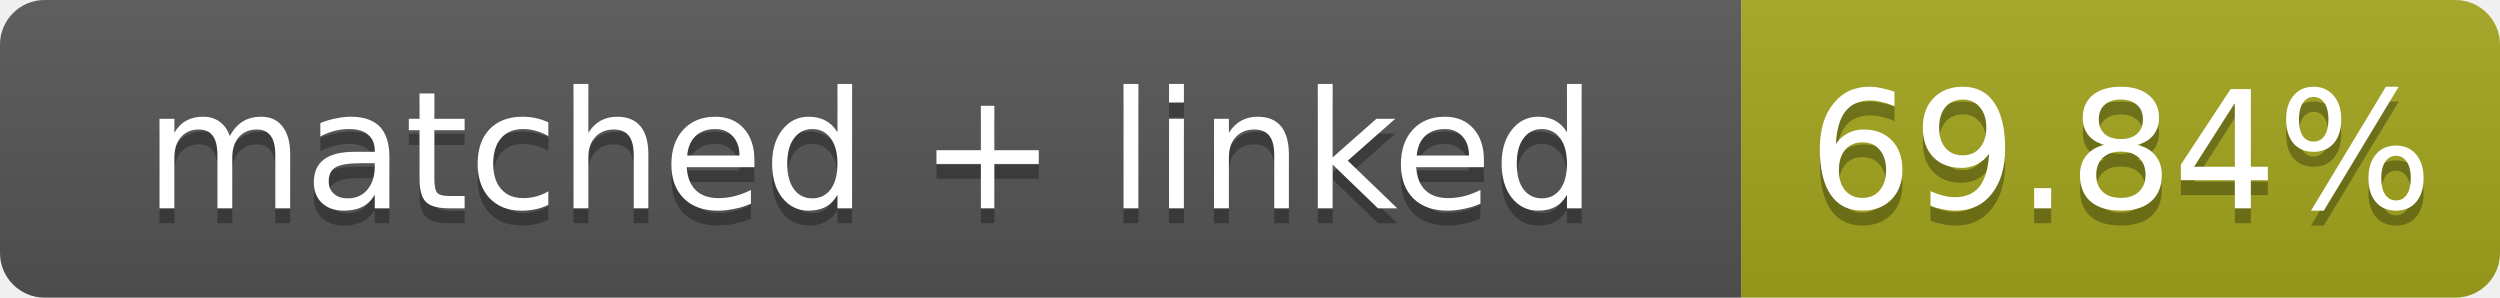
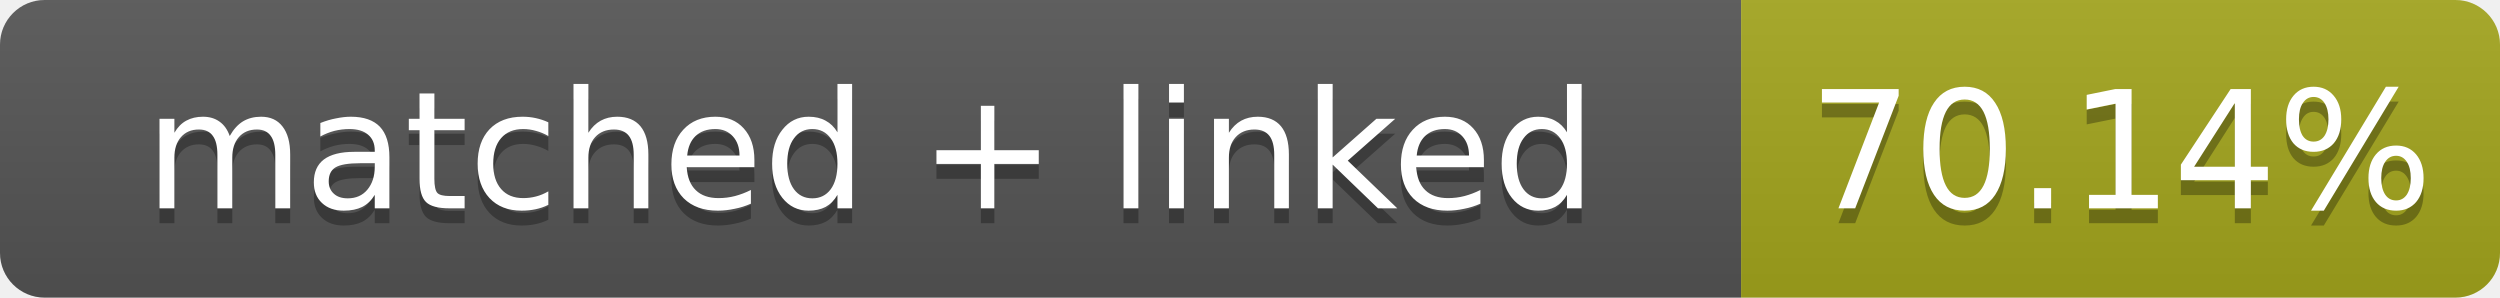
- <svg xmlns="http://www.w3.org/2000/svg" width="168" height="20" role="img" aria-label="matched + linked: 69.84%">
+ <svg xmlns="http://www.w3.org/2000/svg" width="168" height="20" role="img" aria-label="matched + linked: 70.14%">
  <linearGradient id="s" x2="0" y2="100%">
    <stop offset="0" stop-color="#bbb" stop-opacity=".1" />
    <stop offset="1" stop-opacity=".1" />
  </linearGradient>
  <clipPath id="r">
    <rect width="168" height="20" rx="3" fill="#fff" />
  </clipPath>
  <g clip-path="url(#r)">
    <rect width="117" height="20" fill="#555" />
    <rect x="117" width="51" height="20" fill="#a4a61d" />
    <rect width="168" height="20" fill="url(#s)" />
  </g>
  <g fill="#fff" text-anchor="middle" font-family="Verdana,Geneva,DejaVu Sans,sans-serif" font-size="11">
    <text x="58.5" y="15" fill="#010101" fill-opacity=".3">matched + linked</text>
    <text x="58.5" y="14">matched + linked</text>
-     <text x="142.5" y="15" fill="#010101" fill-opacity=".3">69.84%</text>
-     <text x="142.5" y="14">69.84%</text>
+     <text x="142.5" y="15" fill="#010101" fill-opacity=".3">70.14%</text>
+     <text x="142.5" y="14">70.14%</text>
  </g>
</svg>
